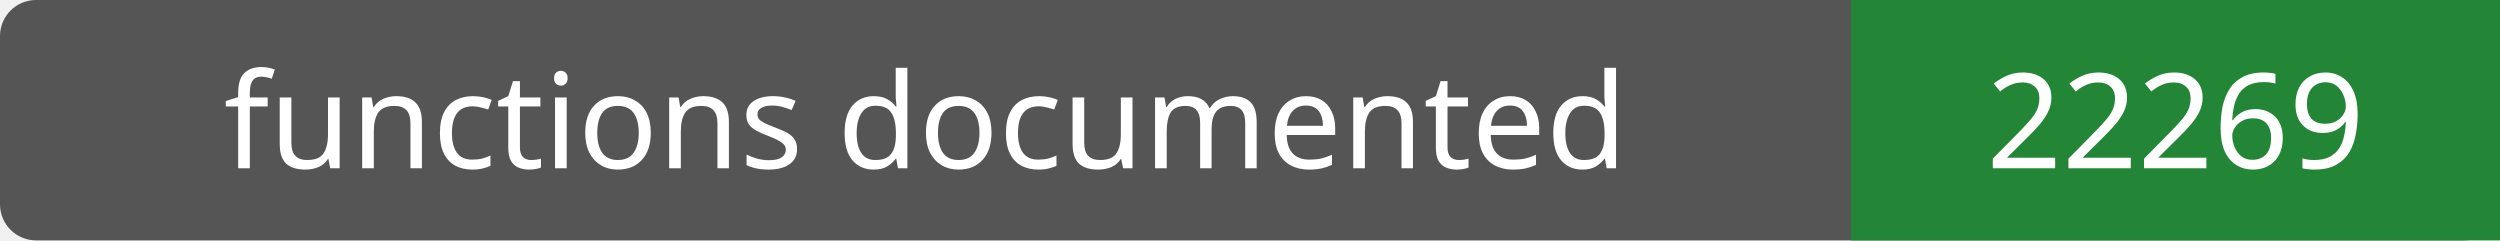
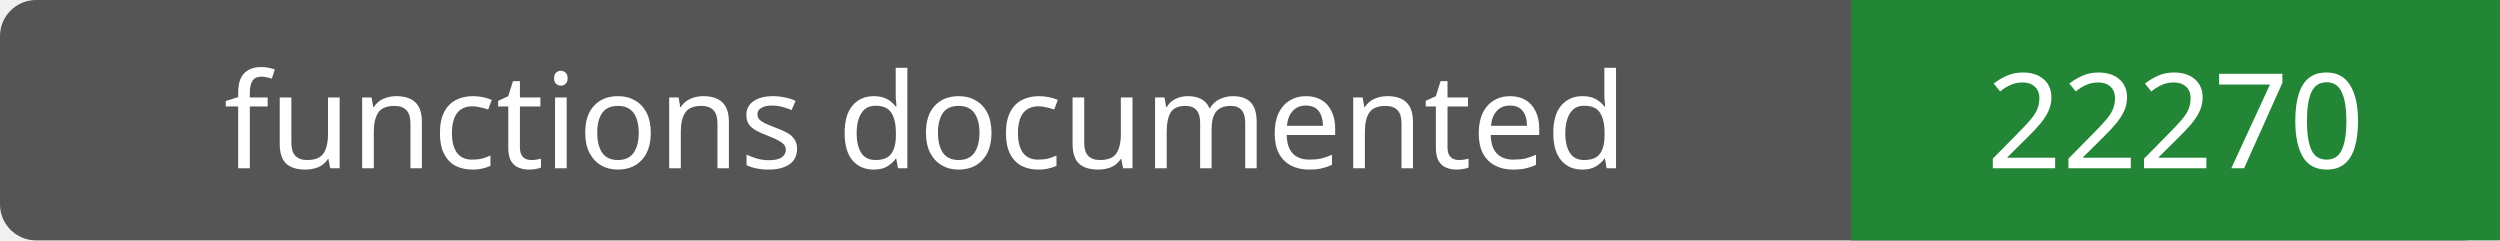
- <svg xmlns="http://www.w3.org/2000/svg" width="208" height="20" role="img" aria-label="functions documented: 22269">
+ <svg xmlns="http://www.w3.org/2000/svg" width="208" height="20" role="img" aria-label="functions documented: 22270">
  <rect width="208" height="20" rx="3" fill="#555" />
  <path fill="#238636" d="M154 0h54v20H154z" />
  <g fill="#fff" text-anchor="middle" font-family="Verdana,sans-serif" font-size="11">
    <text x="77.0" y="14">functions documented</text>
-     <text x="181.0" y="14">22269</text>
+     <text x="181.0" y="14">22270</text>
  </g>
</svg>
